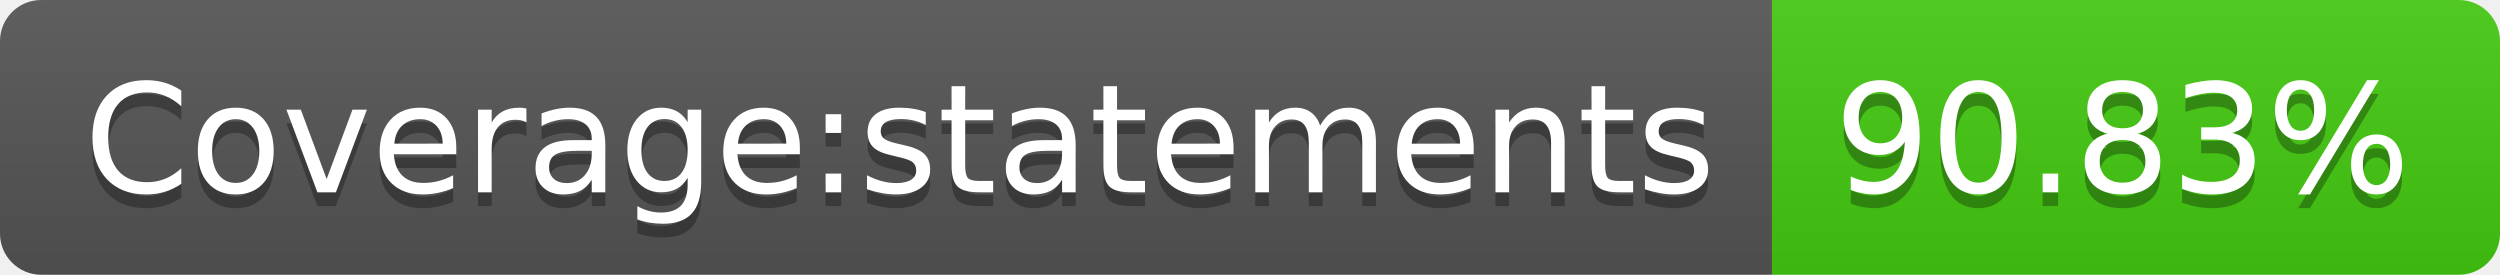
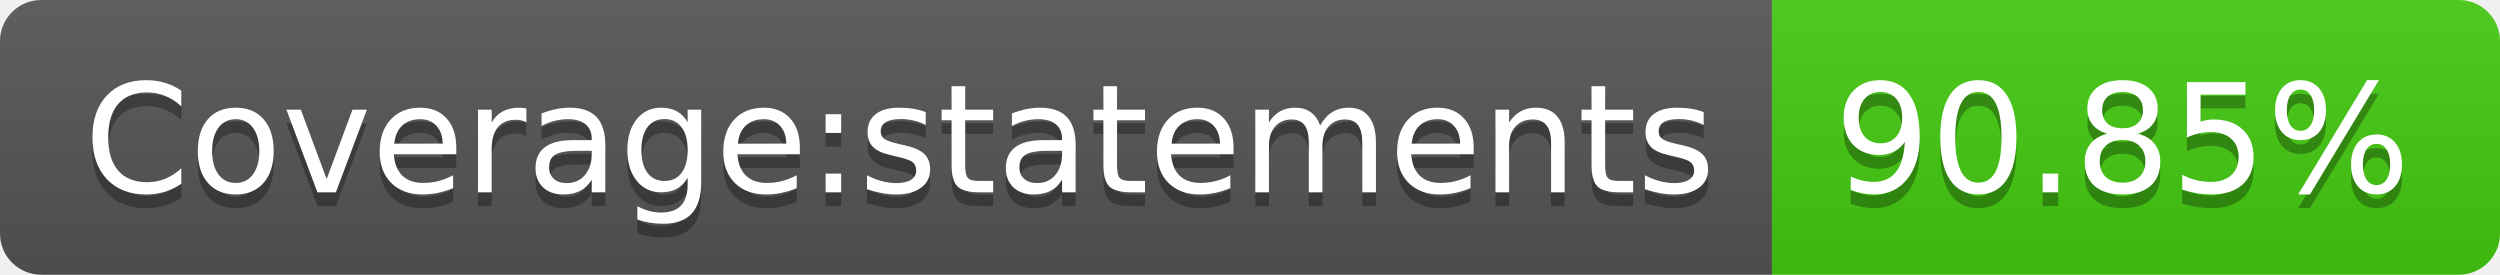
- <svg xmlns="http://www.w3.org/2000/svg" width="182" height="20" role="img" aria-label="Coverage:statements: 90.83%">
+ <svg xmlns="http://www.w3.org/2000/svg" width="182" height="20" role="img" aria-label="Coverage:statements: 90.85%">
  <linearGradient id="s" x2="0" y2="100%">
    <stop offset="0" stop-color="#bbb" stop-opacity=".1" />
    <stop offset="1" stop-opacity=".1" />
  </linearGradient>
  <clipPath id="r">
    <rect width="182" height="20" rx="3" fill="#fff" />
  </clipPath>
  <g clip-path="url(#r)">
    <rect width="129" height="20" fill="#555" />
    <rect x="129" width="53" height="20" fill="#4c1" />
    <rect width="182" height="20" fill="url(#s)" />
  </g>
  <g fill="#fff" text-anchor="middle" font-family="Verdana,Geneva,DejaVu Sans,sans-serif" text-rendering="geometricPrecision" font-size="110">
    <text aria-hidden="true" x="655" y="150" fill="#010101" fill-opacity=".3" transform="scale(.1)" textLength="1190">Coverage:statements</text>
    <text x="655" y="140" transform="scale(.1)" fill="#fff" textLength="1190">Coverage:statements</text>
-     <text aria-hidden="true" x="1545" y="150" fill="#010101" fill-opacity=".3" transform="scale(.1)" textLength="430">90.83%</text>
-     <text x="1545" y="140" transform="scale(.1)" fill="#fff" textLength="430">90.83%</text>
+     <text aria-hidden="true" x="1545" y="150" fill="#010101" fill-opacity=".3" transform="scale(.1)" textLength="430">90.85%</text>
+     <text x="1545" y="140" transform="scale(.1)" fill="#fff" textLength="430">90.85%</text>
  </g>
</svg>
